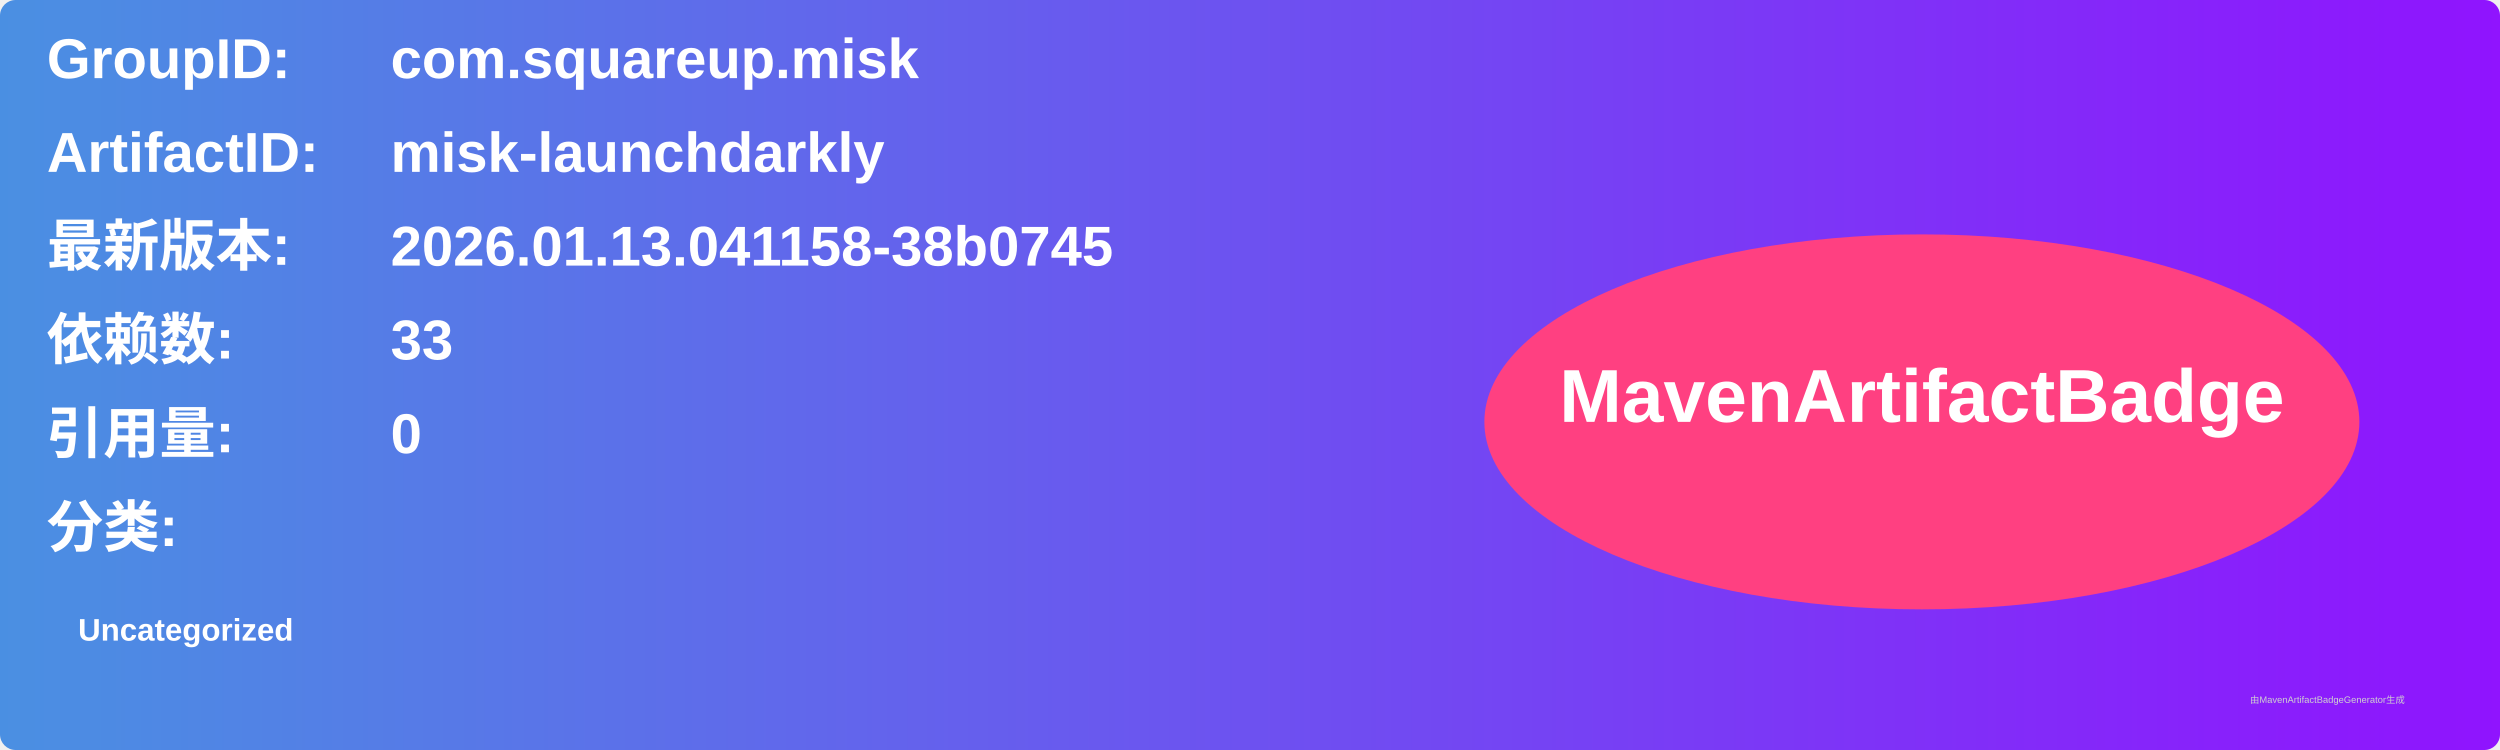
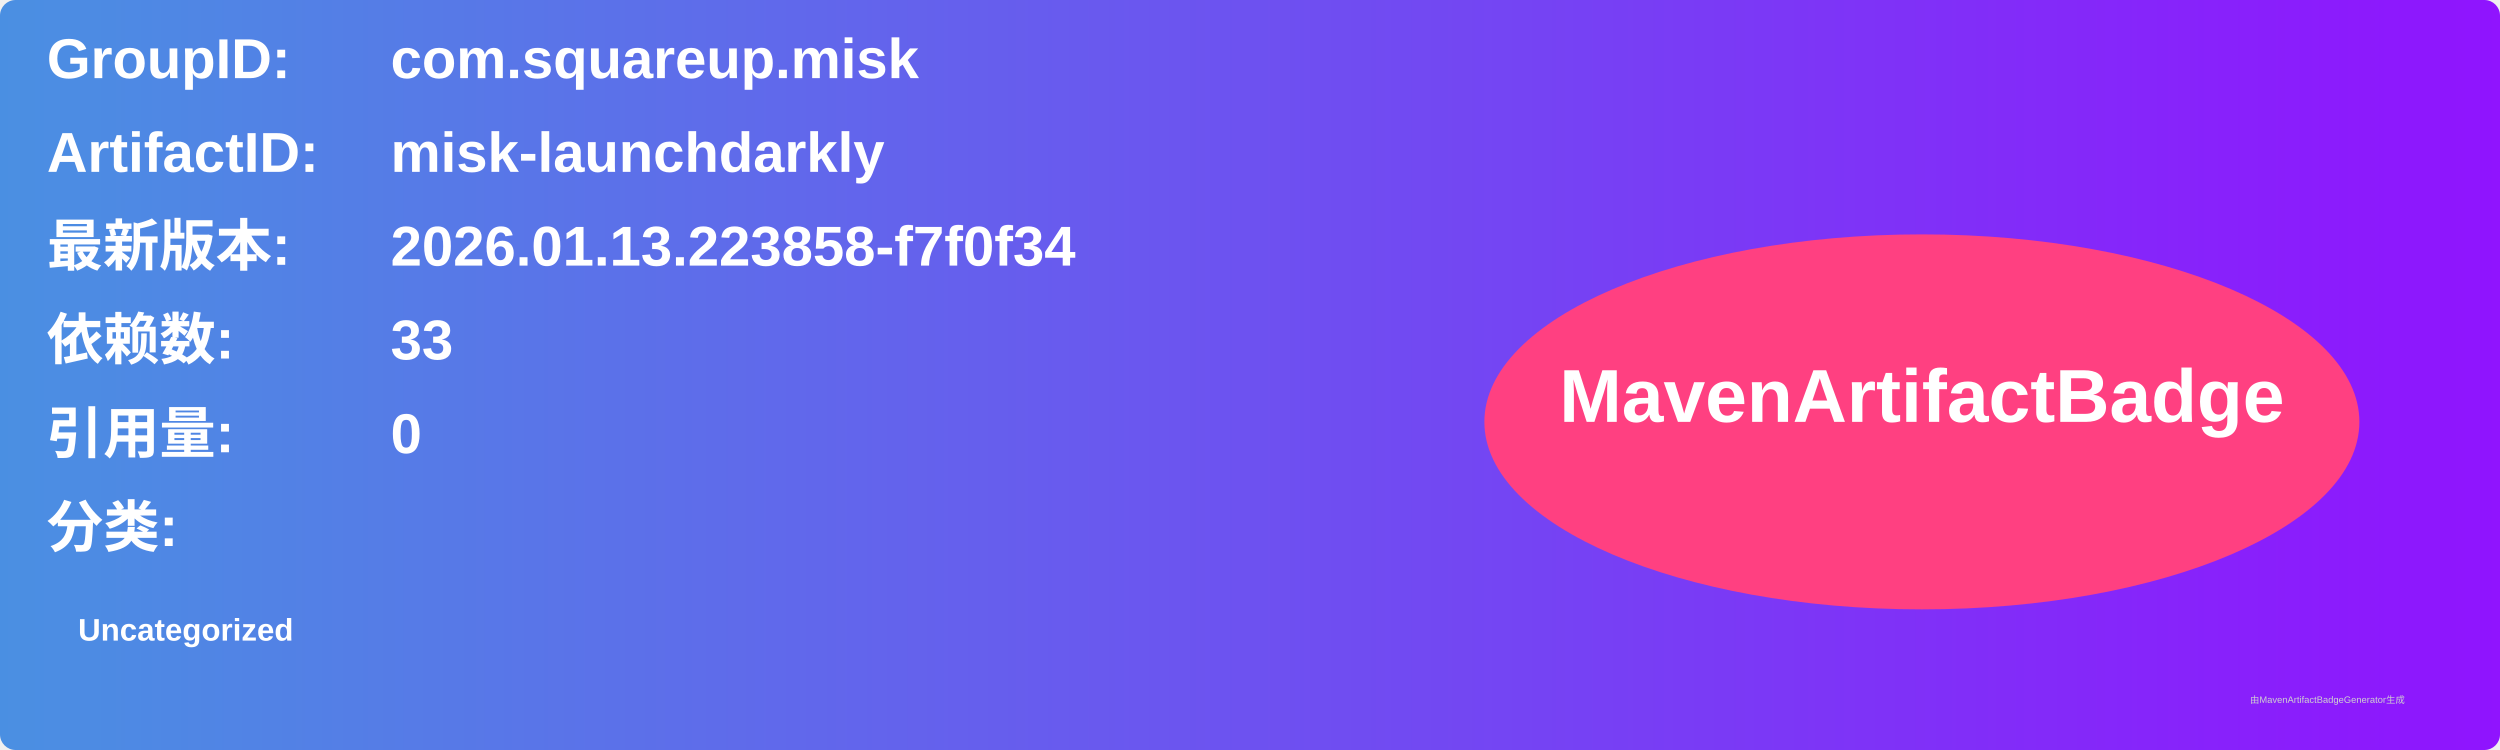
<svg xmlns="http://www.w3.org/2000/svg" width="800" height="240" viewBox="0 0 800 240">
  <linearGradient id="grad" x1="0%" y1="0%" x2="100%" y2="0%">
    <stop offset="0%" stop-color="#4a90e2" />
    <stop offset="100%" stop-color="#9013fe" />
  </linearGradient>
  <rect width="100%" height="100%" rx="5" ry="5" fill="url(#grad)" />
  <g transform="translate(15, 15)">
    <text x="0" y="10" font-family="Arial" font-size="18" fill="white" font-weight="bold" width="260">GroupID:</text>
    <text x="110" y="10" font-family="Arial" font-size="18" fill="white" font-weight="bold" width="460">com.squareup.misk</text>
    <text x="0" y="40" font-family="Arial" font-size="18" fill="white" font-weight="bold" width="260">ArtifactID:</text>
    <text x="110" y="40" font-family="Arial" font-size="18" fill="white" font-weight="bold" width="460">misk-launchdarkly</text>
    <text x="0" y="70" font-family="Arial" font-size="18" fill="white" font-weight="bold">最新版本:</text>
    <text x="110" y="70" font-family="Arial" font-size="18" fill="white" font-weight="bold">
-       <tspan font-weight="bold">2026.01.13.041158-38b0745</tspan>
+       <tspan font-weight="bold">2026.01.13.223858-f7f0f34</tspan>
    </text>
    <text x="0" y="100" font-family="Arial" font-size="18" fill="white" font-weight="bold">依赖数: </text>
    <text x="110" y="100" font-family="Arial" font-size="18" fill="white">
      <tspan font-weight="bold">33</tspan>
    </text>
    <text x="0" y="130" font-family="Arial" font-size="18" fill="white" font-weight="bold">引用量: </text>
    <text x="110" y="130" font-family="Arial" font-size="18" fill="white">
      <tspan font-weight="bold">0</tspan>
    </text>
    <text x="0" y="160" font-family="Arial" font-size="18" fill="white" font-weight="bold">分类:</text>
    <text x="10" y="190" font-family="Arial" font-size="10" fill="white">
      <tspan font-weight="bold">Uncategorized</tspan>
    </text>
    <ellipse cx="600" cy="120" rx="140" ry="60" fill="#ff4081" />
    <text x="600" y="120" text-anchor="middle" font-family="Arial" font-size="24" fill="white" font-weight="bold">MavenArtifactBadge</text>
  </g>
  <text x="720" y="225" font-family="Arial" font-size="3" fill="#d0d0d0">由MavenArtifactBadgeGenerator生成</text>
</svg>
